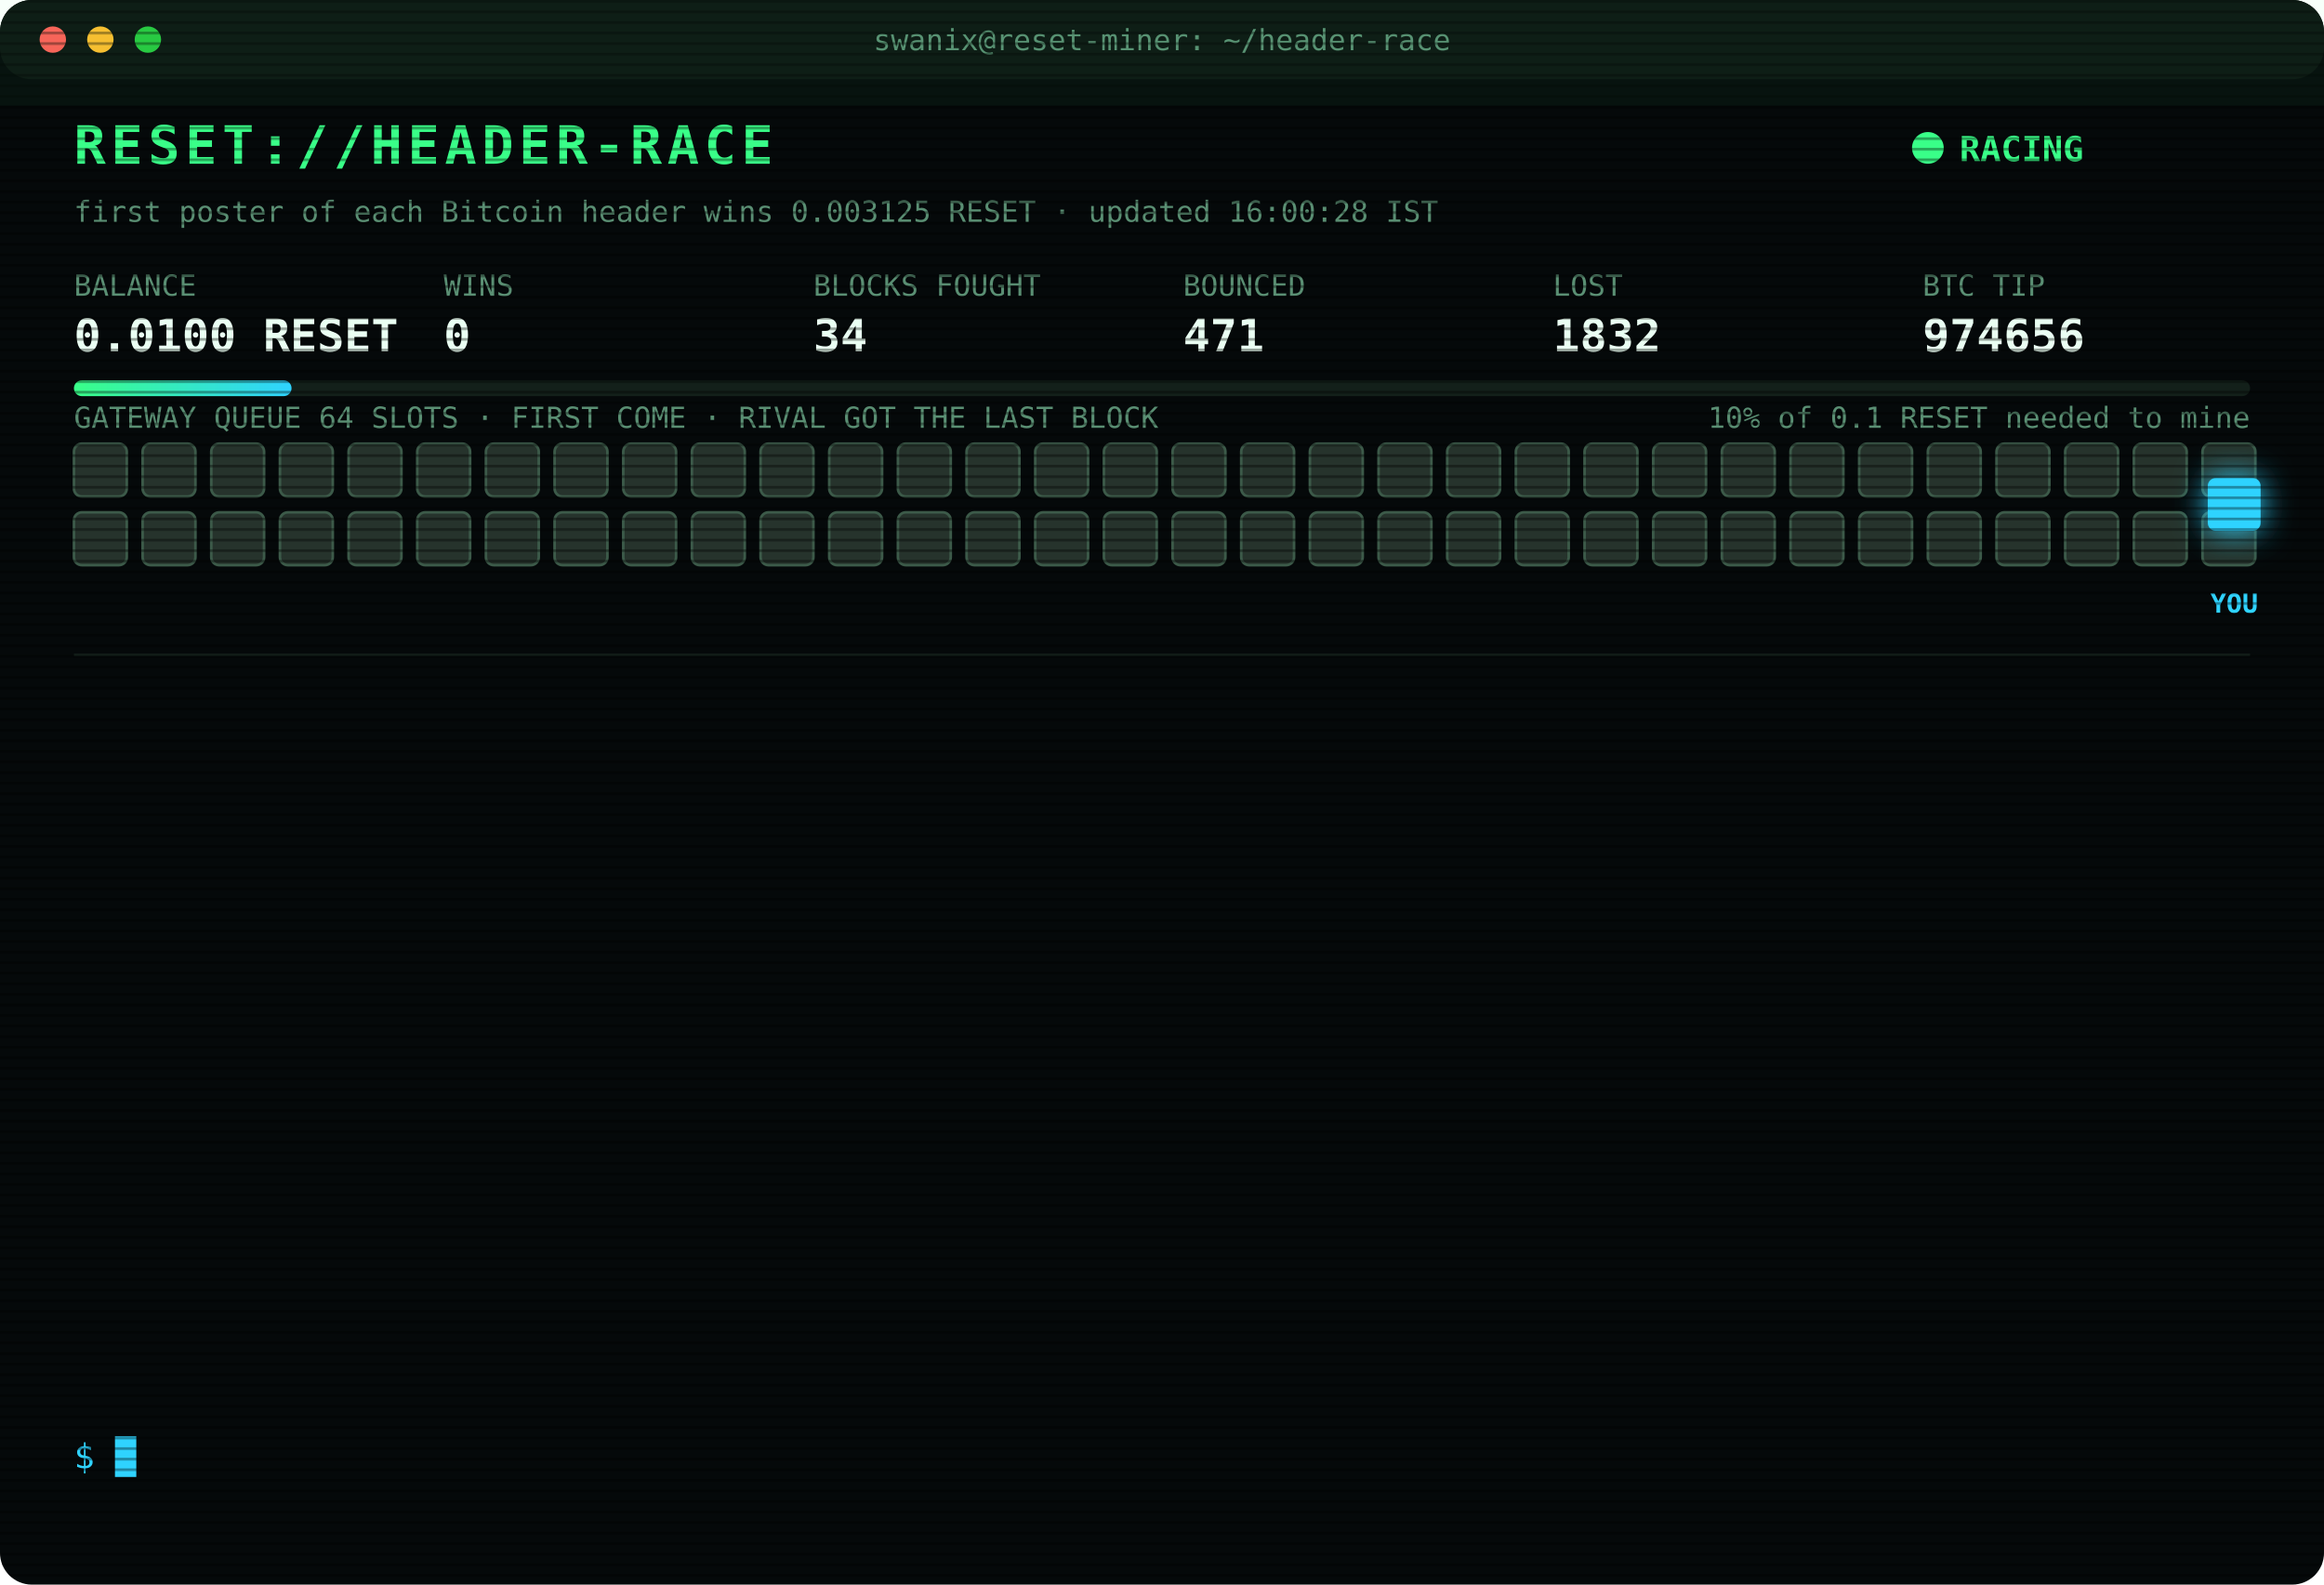
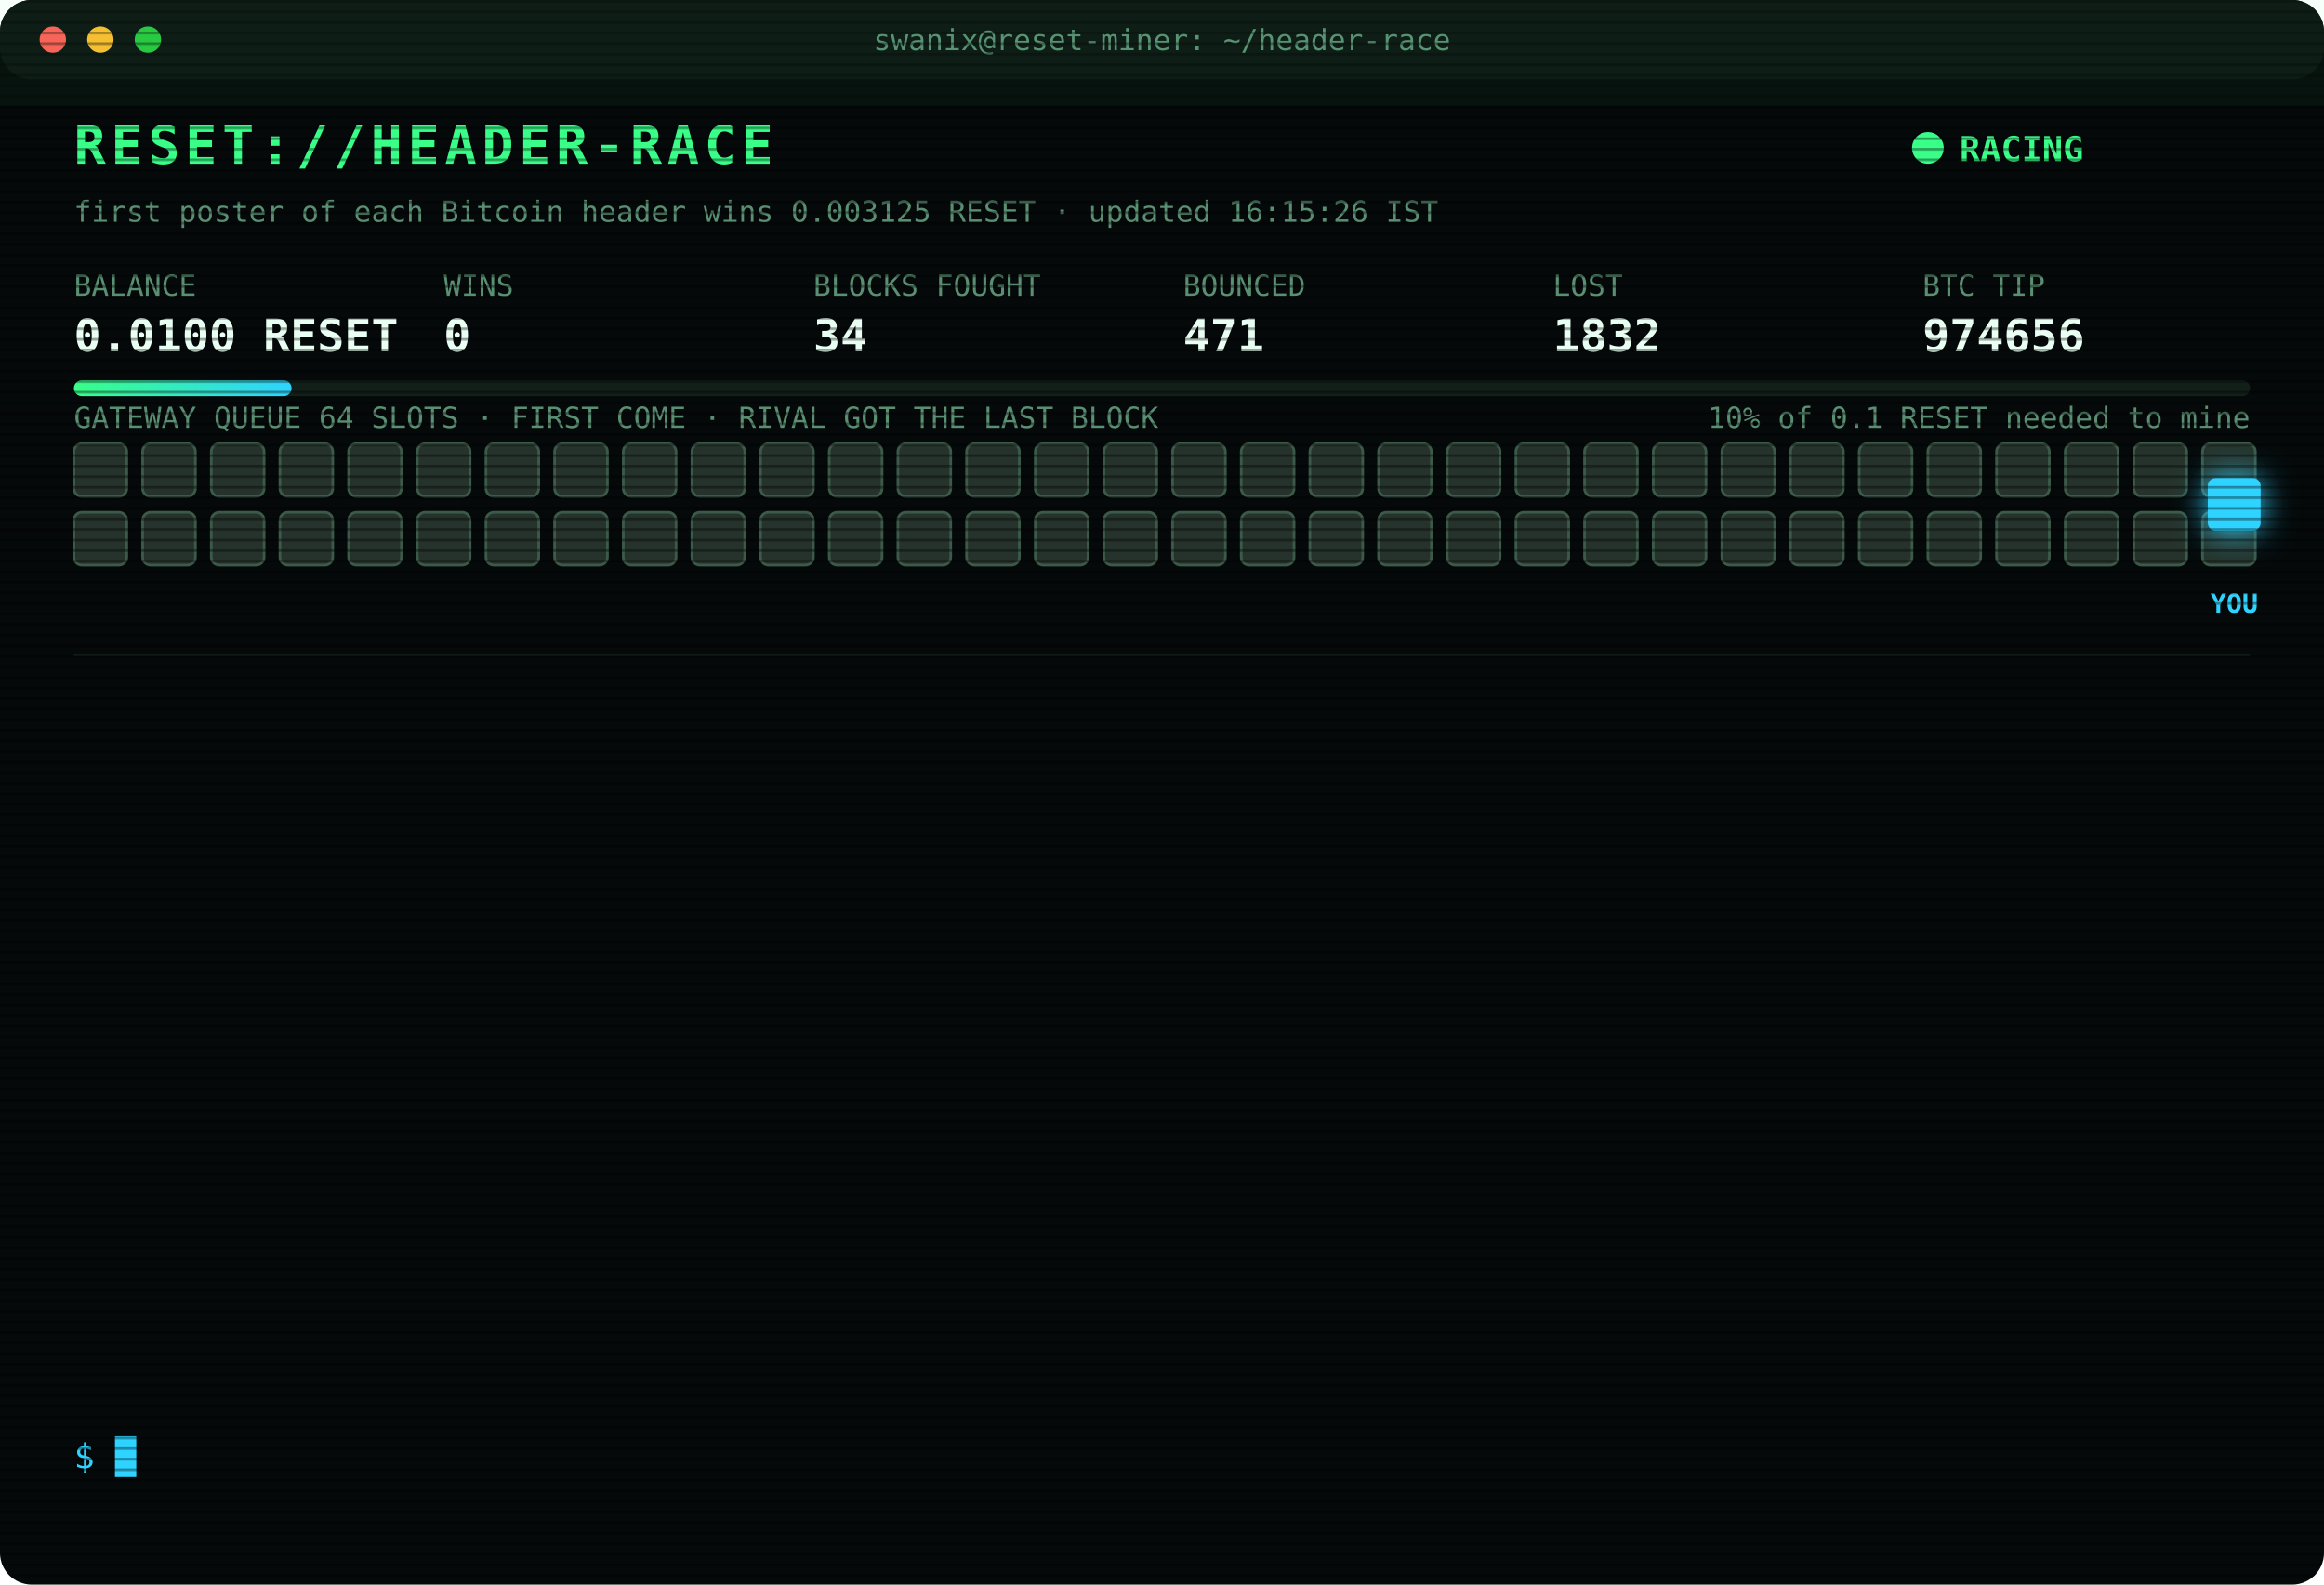
<svg xmlns="http://www.w3.org/2000/svg" width="880" height="600" viewBox="0 0 880 600" font-family="ui-monospace,SFMono-Regular,Menlo,Consolas,monospace">
  <style>
text{font-size:13px;fill:#7CFFB2}
.title{font-size:20px;font-weight:700;fill:#39FF88;letter-spacing:2px;animation:glitch 3s infinite steps(1)}
.sub{fill:#2fd3ff}.k{fill:#5a8f73;font-size:11px}.v{font-size:17px;font-weight:700;fill:#eafff3}
.ts{fill:#3f6b56}.boot{fill:#2fd3ff}.dim{fill:#5a8f73}.bad{fill:#ff4d6d}.warn{fill:#ffd23f}.mag{fill:#ff5cf0}.win{fill:#39FF88;font-weight:700}
.tag{font-size:10px;fill:#2fd3ff;font-weight:700}
.rival{fill:#26332c;stroke:#3c5a49;animation:jam 1.2s infinite alternate}
.idle{fill:#141c18;stroke:#22302a;animation:breathe 4s infinite}
.me{fill:#2fd3ff;filter:drop-shadow(0 0 6px #2fd3ff)}
.hover{animation:nudge 1.1s infinite ease-in-out}.bounce{animation:kick 1.4s infinite}
.ln{opacity:0;animation:in .4s forwards}
.cur{animation:blink 1s infinite steps(1)}
.scan{animation:scan 6s infinite linear}
.led{animation:blink 1.4s infinite}
@keyframes in{from{opacity:0;transform:translateX(-6px)}to{opacity:1;transform:none}}
@keyframes blink{50%{opacity:0}}
@keyframes jam{to{fill:#33463b}}
@keyframes breathe{50%{opacity:.4}}
@keyframes nudge{50%{transform:translateX(-10px)}}
@keyframes kick{0%,100%{transform:none}30%{transform:translateX(-14px)}55%{transform:translateX(10px) translateY(-6px)}}
@keyframes glitch{0%,92%{transform:none}93%{transform:translateX(2px);fill:#ff4d6d}95%{transform:translateX(-2px);fill:#2fd3ff}97%{transform:none}}
@keyframes scan{from{transform:translateY(-40px)}to{transform:translateY(600px)}}
</style>
  <defs>
    <pattern id="sl" width="4" height="4" patternUnits="userSpaceOnUse">
      <rect width="4" height="1" fill="#000" opacity=".35" />
    </pattern>
    <linearGradient id="bar">
      <stop offset="0" stop-color="#39FF88" />
      <stop offset="1" stop-color="#2fd3ff" />
    </linearGradient>
  </defs>
  <rect width="880" height="600" rx="12" fill="#05090a" />
  <rect width="880" height="30" rx="12" fill="#0d1512" />
  <circle cx="20" cy="15" r="5" fill="#ff5f57" />
  <circle cx="38" cy="15" r="5" fill="#febc2e" />
  <circle cx="56" cy="15" r="5" fill="#28c840" />
  <text x="440" y="19" text-anchor="middle" class="k">swanix@reset-miner: ~/header-race</text>
  <text x="28" y="62" class="title">RESET://HEADER-RACE</text>
  <circle class="led" cx="730" cy="56" r="6" fill="#39FF88" />
  <text x="742" y="61" class="win">RACING</text>
-   <text x="28" y="84" class="k">first poster of each Bitcoin header wins 0.003125 RESET · updated 16:00:28 IST</text>
+   <text x="28" y="84" class="k">first poster of each Bitcoin header wins 0.003125 RESET · updated 16:15:26 IST</text>
  <text x="28" y="112" class="k">BALANCE</text>
  <text x="28" y="133" class="v">0.0100 RESET</text>
  <text x="168" y="112" class="k">WINS</text>
  <text x="168" y="133" class="v">0</text>
  <text x="308" y="112" class="k">BLOCKS FOUGHT</text>
  <text x="308" y="133" class="v">34</text>
  <text x="448" y="112" class="k">BOUNCED</text>
  <text x="448" y="133" class="v">471</text>
  <text x="588" y="112" class="k">LOST</text>
  <text x="588" y="133" class="v">1832</text>
  <text x="728" y="112" class="k">BTC TIP</text>
  <text x="728" y="133" class="v">974656</text>
  <rect x="28" y="144" width="824" height="6" rx="3" fill="#13201a" />
  <rect x="28" y="144" width="82.4" height="6" rx="3" fill="url(#bar)" />
  <text x="852" y="162" text-anchor="end" class="k">10% of 0.1 RESET needed to mine</text>
  <text x="28" y="162" class="k">GATEWAY QUEUE 64 SLOTS · FIRST COME · RIVAL GOT THE LAST BLOCK</text>
  <rect class="rival" x="28" y="168" width="20" height="20" rx="3" style="animation-delay:0.00s" />
  <rect class="rival" x="54" y="168" width="20" height="20" rx="3" style="animation-delay:0.05s" />
  <rect class="rival" x="80" y="168" width="20" height="20" rx="3" style="animation-delay:0.10s" />
  <rect class="rival" x="106" y="168" width="20" height="20" rx="3" style="animation-delay:0.15s" />
  <rect class="rival" x="132" y="168" width="20" height="20" rx="3" style="animation-delay:0.20s" />
  <rect class="rival" x="158" y="168" width="20" height="20" rx="3" style="animation-delay:0.25s" />
  <rect class="rival" x="184" y="168" width="20" height="20" rx="3" style="animation-delay:0.30s" />
  <rect class="rival" x="210" y="168" width="20" height="20" rx="3" style="animation-delay:0.35s" />
  <rect class="rival" x="236" y="168" width="20" height="20" rx="3" style="animation-delay:0.40s" />
  <rect class="rival" x="262" y="168" width="20" height="20" rx="3" style="animation-delay:0.45s" />
  <rect class="rival" x="288" y="168" width="20" height="20" rx="3" style="animation-delay:0.50s" />
  <rect class="rival" x="314" y="168" width="20" height="20" rx="3" style="animation-delay:0.55s" />
  <rect class="rival" x="340" y="168" width="20" height="20" rx="3" style="animation-delay:0.60s" />
  <rect class="rival" x="366" y="168" width="20" height="20" rx="3" style="animation-delay:0.65s" />
  <rect class="rival" x="392" y="168" width="20" height="20" rx="3" style="animation-delay:0.70s" />
  <rect class="rival" x="418" y="168" width="20" height="20" rx="3" style="animation-delay:0.75s" />
  <rect class="rival" x="444" y="168" width="20" height="20" rx="3" style="animation-delay:0.80s" />
  <rect class="rival" x="470" y="168" width="20" height="20" rx="3" style="animation-delay:0.85s" />
  <rect class="rival" x="496" y="168" width="20" height="20" rx="3" style="animation-delay:0.90s" />
  <rect class="rival" x="522" y="168" width="20" height="20" rx="3" style="animation-delay:0.95s" />
  <rect class="rival" x="548" y="168" width="20" height="20" rx="3" style="animation-delay:1.00s" />
  <rect class="rival" x="574" y="168" width="20" height="20" rx="3" style="animation-delay:1.05s" />
  <rect class="rival" x="600" y="168" width="20" height="20" rx="3" style="animation-delay:1.10s" />
  <rect class="rival" x="626" y="168" width="20" height="20" rx="3" style="animation-delay:1.15s" />
  <rect class="rival" x="652" y="168" width="20" height="20" rx="3" style="animation-delay:1.20s" />
  <rect class="rival" x="678" y="168" width="20" height="20" rx="3" style="animation-delay:1.25s" />
  <rect class="rival" x="704" y="168" width="20" height="20" rx="3" style="animation-delay:1.30s" />
  <rect class="rival" x="730" y="168" width="20" height="20" rx="3" style="animation-delay:1.35s" />
  <rect class="rival" x="756" y="168" width="20" height="20" rx="3" style="animation-delay:1.40s" />
  <rect class="rival" x="782" y="168" width="20" height="20" rx="3" style="animation-delay:1.45s" />
  <rect class="rival" x="808" y="168" width="20" height="20" rx="3" style="animation-delay:1.50s" />
  <rect class="rival" x="834" y="168" width="20" height="20" rx="3" style="animation-delay:1.55s" />
  <rect class="rival" x="28" y="194" width="20" height="20" rx="3" style="animation-delay:1.60s" />
  <rect class="rival" x="54" y="194" width="20" height="20" rx="3" style="animation-delay:1.65s" />
  <rect class="rival" x="80" y="194" width="20" height="20" rx="3" style="animation-delay:1.70s" />
  <rect class="rival" x="106" y="194" width="20" height="20" rx="3" style="animation-delay:1.75s" />
  <rect class="rival" x="132" y="194" width="20" height="20" rx="3" style="animation-delay:1.80s" />
  <rect class="rival" x="158" y="194" width="20" height="20" rx="3" style="animation-delay:1.85s" />
  <rect class="rival" x="184" y="194" width="20" height="20" rx="3" style="animation-delay:1.90s" />
  <rect class="rival" x="210" y="194" width="20" height="20" rx="3" style="animation-delay:1.95s" />
  <rect class="rival" x="236" y="194" width="20" height="20" rx="3" style="animation-delay:2.00s" />
  <rect class="rival" x="262" y="194" width="20" height="20" rx="3" style="animation-delay:2.05s" />
  <rect class="rival" x="288" y="194" width="20" height="20" rx="3" style="animation-delay:2.10s" />
  <rect class="rival" x="314" y="194" width="20" height="20" rx="3" style="animation-delay:2.15s" />
  <rect class="rival" x="340" y="194" width="20" height="20" rx="3" style="animation-delay:2.20s" />
  <rect class="rival" x="366" y="194" width="20" height="20" rx="3" style="animation-delay:2.25s" />
  <rect class="rival" x="392" y="194" width="20" height="20" rx="3" style="animation-delay:2.30s" />
  <rect class="rival" x="418" y="194" width="20" height="20" rx="3" style="animation-delay:2.35s" />
  <rect class="rival" x="444" y="194" width="20" height="20" rx="3" style="animation-delay:2.40s" />
  <rect class="rival" x="470" y="194" width="20" height="20" rx="3" style="animation-delay:2.45s" />
  <rect class="rival" x="496" y="194" width="20" height="20" rx="3" style="animation-delay:2.50s" />
  <rect class="rival" x="522" y="194" width="20" height="20" rx="3" style="animation-delay:2.55s" />
  <rect class="rival" x="548" y="194" width="20" height="20" rx="3" style="animation-delay:2.60s" />
  <rect class="rival" x="574" y="194" width="20" height="20" rx="3" style="animation-delay:2.65s" />
  <rect class="rival" x="600" y="194" width="20" height="20" rx="3" style="animation-delay:2.70s" />
  <rect class="rival" x="626" y="194" width="20" height="20" rx="3" style="animation-delay:2.75s" />
  <rect class="rival" x="652" y="194" width="20" height="20" rx="3" style="animation-delay:2.80s" />
  <rect class="rival" x="678" y="194" width="20" height="20" rx="3" style="animation-delay:2.85s" />
  <rect class="rival" x="704" y="194" width="20" height="20" rx="3" style="animation-delay:2.90s" />
  <rect class="rival" x="730" y="194" width="20" height="20" rx="3" style="animation-delay:2.95s" />
  <rect class="rival" x="756" y="194" width="20" height="20" rx="3" style="animation-delay:3.00s" />
  <rect class="rival" x="782" y="194" width="20" height="20" rx="3" style="animation-delay:3.05s" />
  <rect class="rival" x="808" y="194" width="20" height="20" rx="3" style="animation-delay:3.10s" />
  <rect class="rival" x="834" y="194" width="20" height="20" rx="3" style="animation-delay:3.15s" />
  <g class="hover">
    <rect class="me" x="836" y="181" width="20" height="20" rx="3" />
    <text class="tag" x="846" y="232" text-anchor="middle">YOU</text>
  </g>
  <line x1="28" x2="852" y1="248" y2="248" stroke="#13201a" />
  <g class="ln" style="animation-delay:0.40s">
    <text x="28" y="270" class="ts">13:42:24</text>
    <text x="104" y="270" class="bad">[LOST] #974642 taken by a rival miner</text>
  </g>
  <g class="ln" style="animation-delay:0.65s">
    <text x="28" y="292" class="ts">13:43:21</text>
    <text x="104" y="292" class="bad">[LOST] #974643 taken by a rival miner</text>
  </g>
  <g class="ln" style="animation-delay:0.90s">
    <text x="28" y="314" class="ts">13:46:22</text>
    <text x="104" y="314" class="bad">[LOST] #974644 taken by a rival miner</text>
  </g>
  <g class="ln" style="animation-delay:1.15s">
    <text x="28" y="336" class="ts">13:50:40</text>
    <text x="104" y="336" class="bad">[LOST] #974645 taken by a rival miner</text>
  </g>
  <g class="ln" style="animation-delay:1.40s">
    <text x="28" y="358" class="ts">14:22:44</text>
    <text x="104" y="358" class="bad">[LOST] #974647 taken by a rival miner</text>
  </g>
  <g class="ln" style="animation-delay:1.65s">
    <text x="28" y="380" class="ts">14:26:47</text>
    <text x="104" y="380" class="bad">[LOST] #974648 taken by a rival miner</text>
  </g>
  <g class="ln" style="animation-delay:1.90s">
    <text x="28" y="402" class="ts">14:33:40</text>
    <text x="104" y="402" class="bad">[LOST] #974650 taken by a rival miner</text>
  </g>
  <g class="ln" style="animation-delay:2.15s">
    <text x="28" y="424" class="ts">14:46:55</text>
    <text x="104" y="424" class="bad">[LOST] #974651 taken by a rival miner</text>
  </g>
  <g class="ln" style="animation-delay:2.40s">
    <text x="28" y="446" class="ts">14:48:43</text>
    <text x="104" y="446" class="bad">[LOST] #974652 taken by a rival miner</text>
  </g>
  <g class="ln" style="animation-delay:2.65s">
    <text x="28" y="468" class="ts">14:52:27</text>
    <text x="104" y="468" class="bad">[LOST] #974653 taken by a rival miner</text>
  </g>
  <g class="ln" style="animation-delay:2.90s">
    <text x="28" y="490" class="ts">15:01:08</text>
    <text x="104" y="490" class="bad">[LOST] #974654 taken by a rival miner</text>
  </g>
  <g class="ln" style="animation-delay:3.15s">
    <text x="28" y="512" class="ts">15:02:16</text>
    <text x="104" y="512" class="bad">[LOST] #974655 taken by a rival miner</text>
  </g>
  <g class="ln" style="animation-delay:3.40s">
    <text x="28" y="534" class="ts">15:59:40</text>
    <text x="104" y="534" class="bad">[LOST] #974656 taken by a rival miner</text>
  </g>
  <text x="28" y="556" class="sub">$ <tspan class="cur">█</tspan>
  </text>
  <rect width="880" height="600" rx="12" fill="url(#sl)" pointer-events="none" />
  <rect class="scan" width="880" height="40" fill="#39FF88" opacity=".04" />
</svg>
